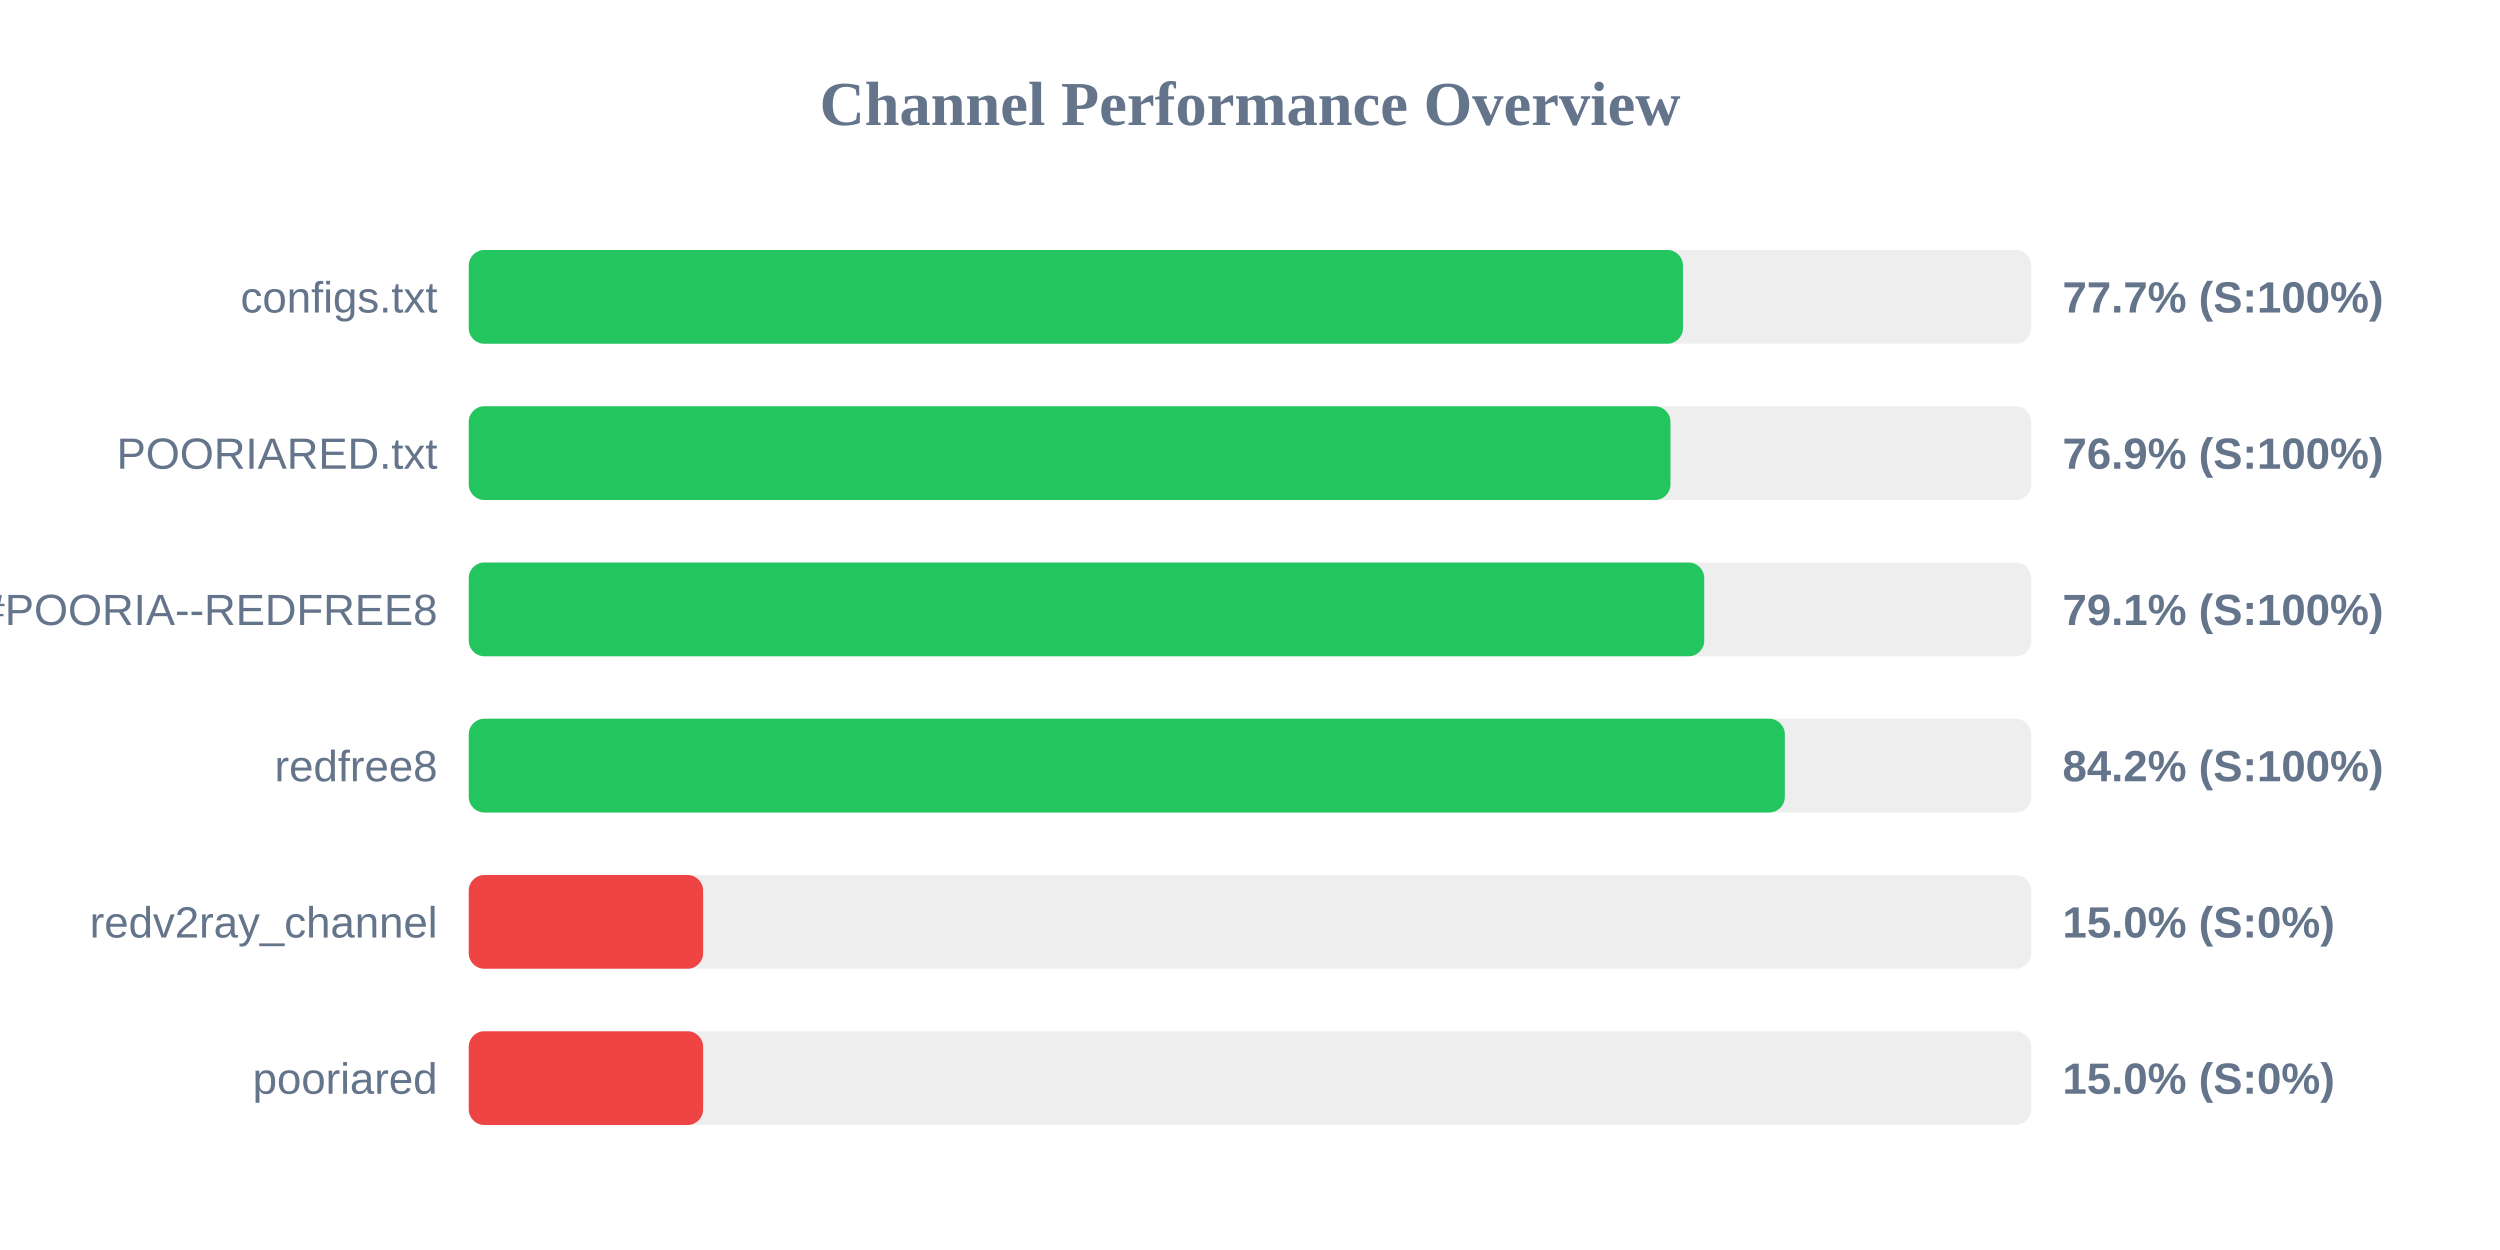
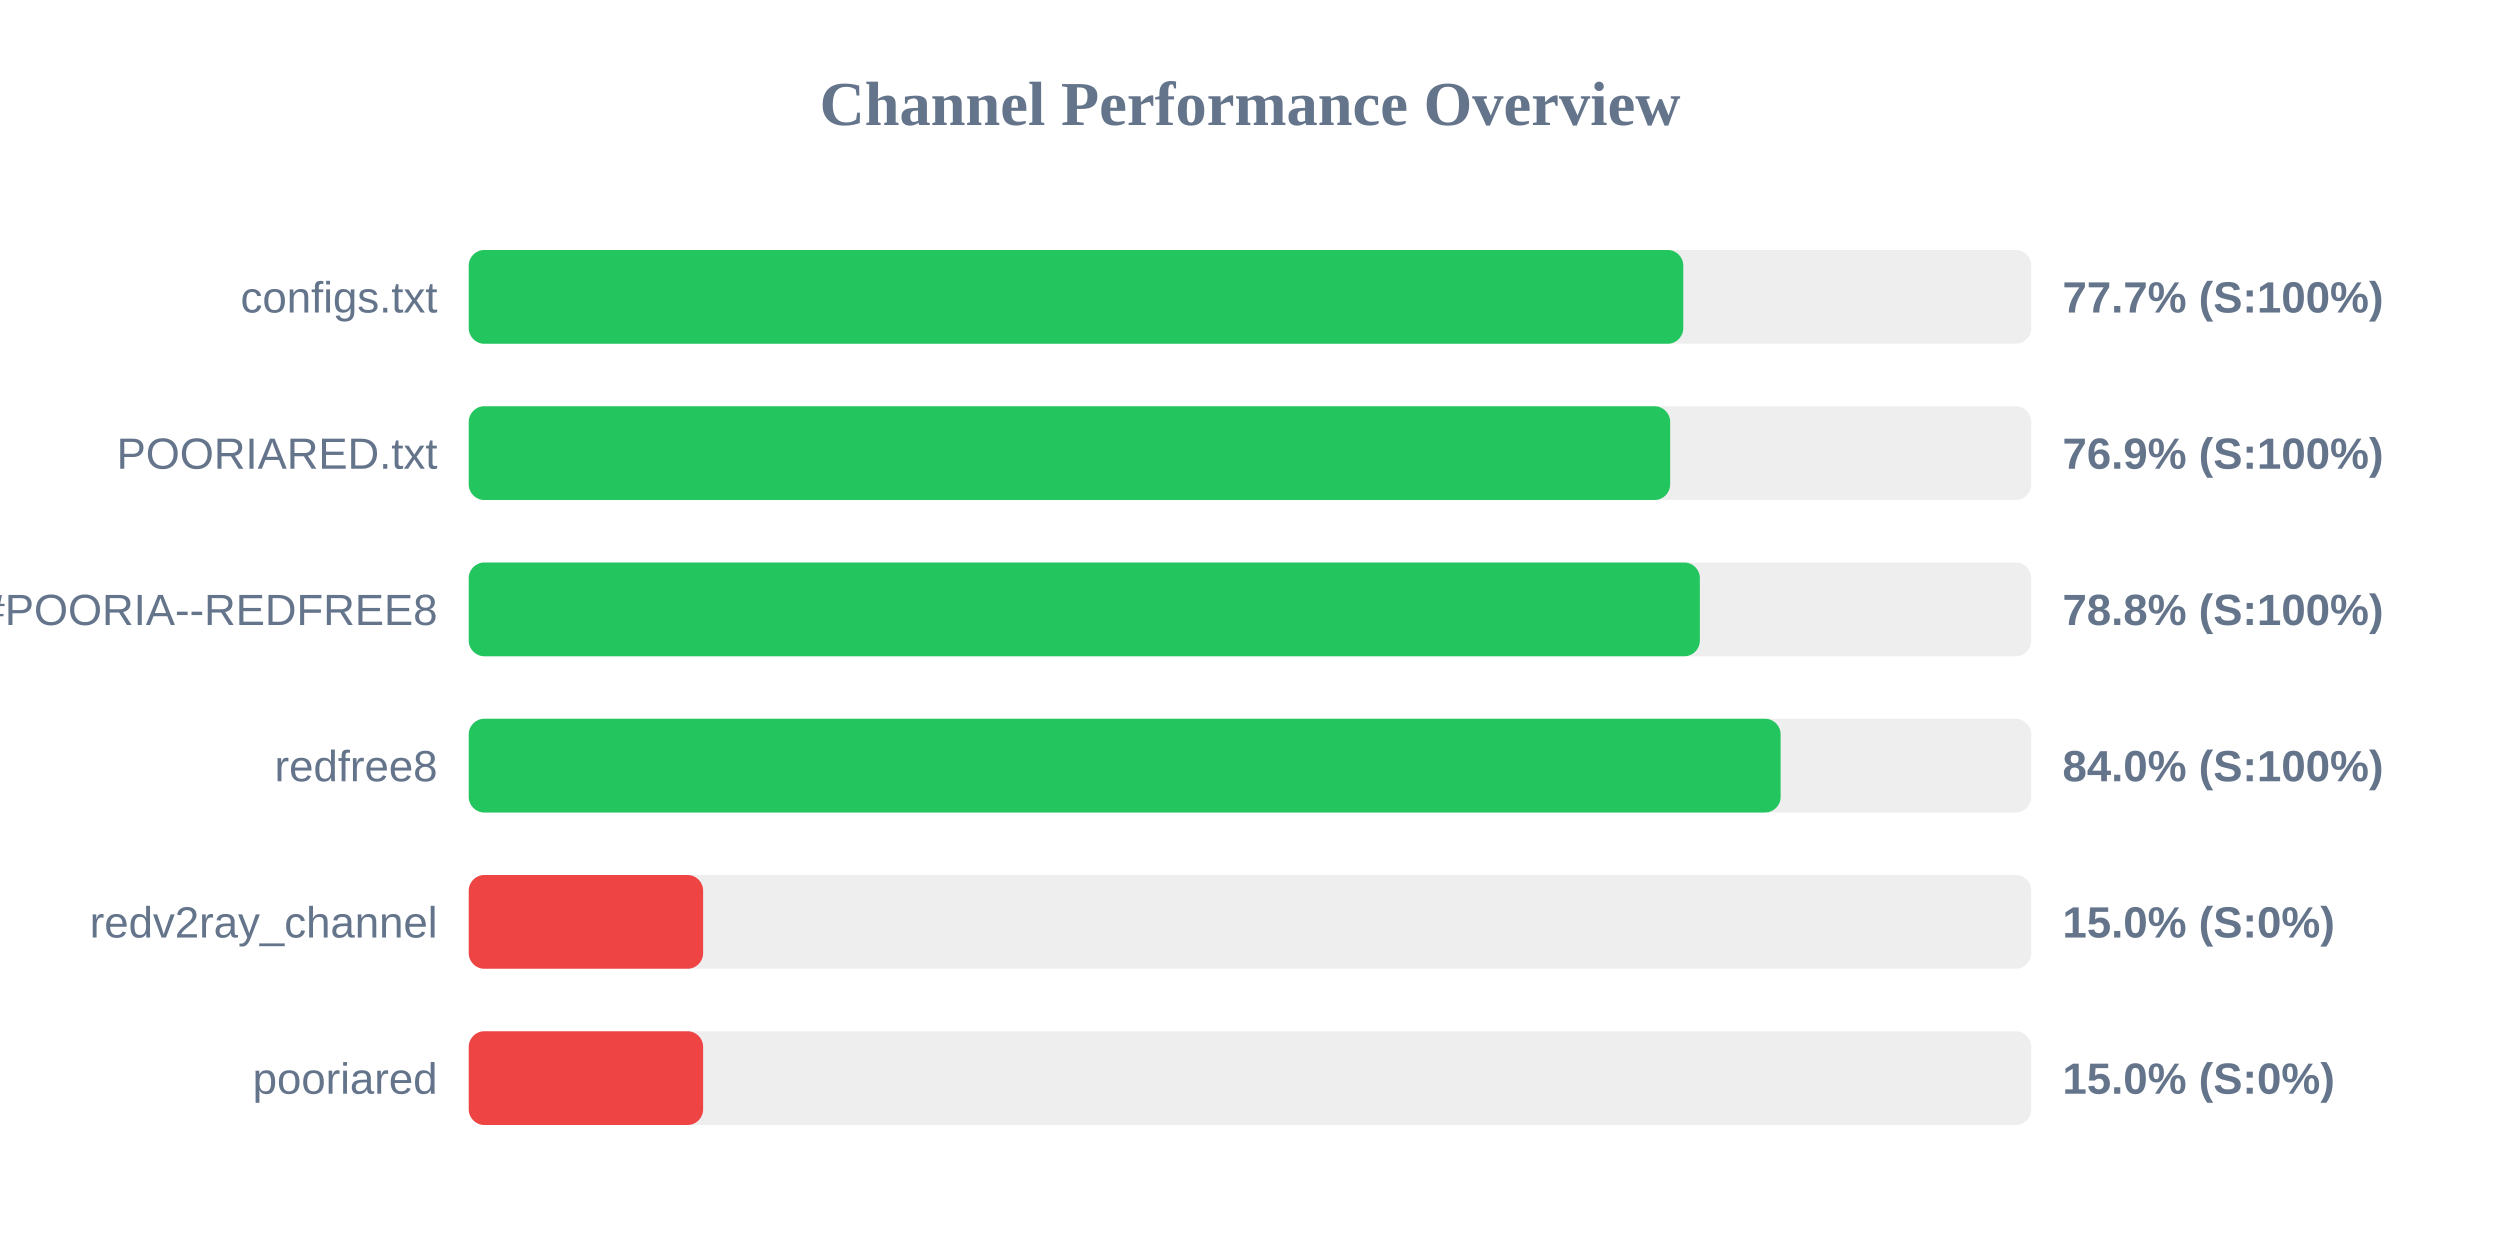
<svg xmlns="http://www.w3.org/2000/svg" width="800" height="400" version="1.1">
  <style>
        .row { font: 14px Arial; fill: #64748b; }
        .score { font: bold 14px Arial; fill: #64748b; }
    </style>
  <text x="400" y="40" text-anchor="middle" font-size="20px" font-weight="bold" fill="#64748b">Channel Performance Overview</text>
  <rect x="150" y="80" width="500" height="30" fill="#eee" rx="5" />
-   <rect x="150" y="80" width="388.55" height="30" fill="#22c55e" rx="5" />
+   <rect x="150" y="80" width="388.65" height="30" fill="#22c55e" rx="5" />
  <text x="140" y="100" text-anchor="end" class="row">configs.txt</text>
  <text x="660" y="100" text-anchor="start" class="score">77.7% (S:100%)</text>
  <rect x="150" y="130" width="500" height="30" fill="#eee" rx="5" />
-   <rect x="150" y="130" width="384.55" height="30" fill="#22c55e" rx="5" />
+   <rect x="150" y="130" width="384.45" height="30" fill="#22c55e" rx="5" />
  <text x="140" y="150" text-anchor="end" class="row">POORIARED.txt</text>
  <text x="660" y="150" text-anchor="start" class="score">76.9% (S:100%)</text>
  <rect x="150" y="180" width="500" height="30" fill="#eee" rx="5" />
-   <rect x="150" y="180" width="395.35" height="30" fill="#22c55e" rx="5" />
+   <rect x="150" y="180" width="393.95" height="30" fill="#22c55e" rx="5" />
  <text x="140" y="200" text-anchor="end" class="row">POORIA--REDFREE8.txt#POORIA--REDFREE8</text>
-   <text x="660" y="200" text-anchor="start" class="score">79.1% (S:100%)</text>
+   <text x="660" y="200" text-anchor="start" class="score">78.8% (S:100%)</text>
  <rect x="150" y="230" width="500" height="30" fill="#eee" rx="5" />
-   <rect x="150" y="230" width="421.15" height="30" fill="#22c55e" rx="5" />
+   <rect x="150" y="230" width="419.8" height="30" fill="#22c55e" rx="5" />
  <text x="140" y="250" text-anchor="end" class="row">redfree8</text>
-   <text x="660" y="250" text-anchor="start" class="score">84.2% (S:100%)</text>
+   <text x="660" y="250" text-anchor="start" class="score">84.0% (S:100%)</text>
  <rect x="150" y="280" width="500" height="30" fill="#eee" rx="5" />
  <rect x="150" y="280" width="75.0" height="30" fill="#ef4444" rx="5" />
  <text x="140" y="300" text-anchor="end" class="row">redv2ray_channel</text>
  <text x="660" y="300" text-anchor="start" class="score">15.0% (S:0%)</text>
  <rect x="150" y="330" width="500" height="30" fill="#eee" rx="5" />
  <rect x="150" y="330" width="75.0" height="30" fill="#ef4444" rx="5" />
  <text x="140" y="350" text-anchor="end" class="row">pooriared</text>
  <text x="660" y="350" text-anchor="start" class="score">15.0% (S:0%)</text>
</svg>
